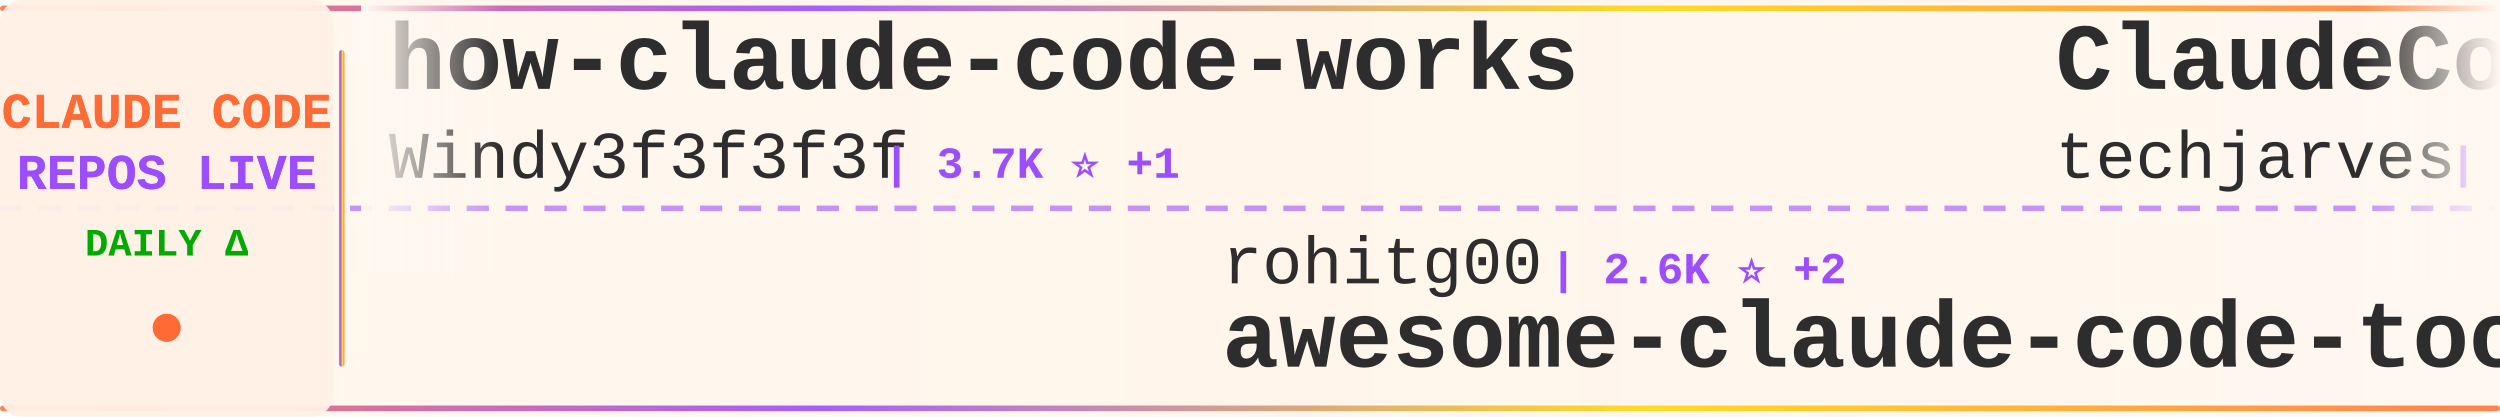
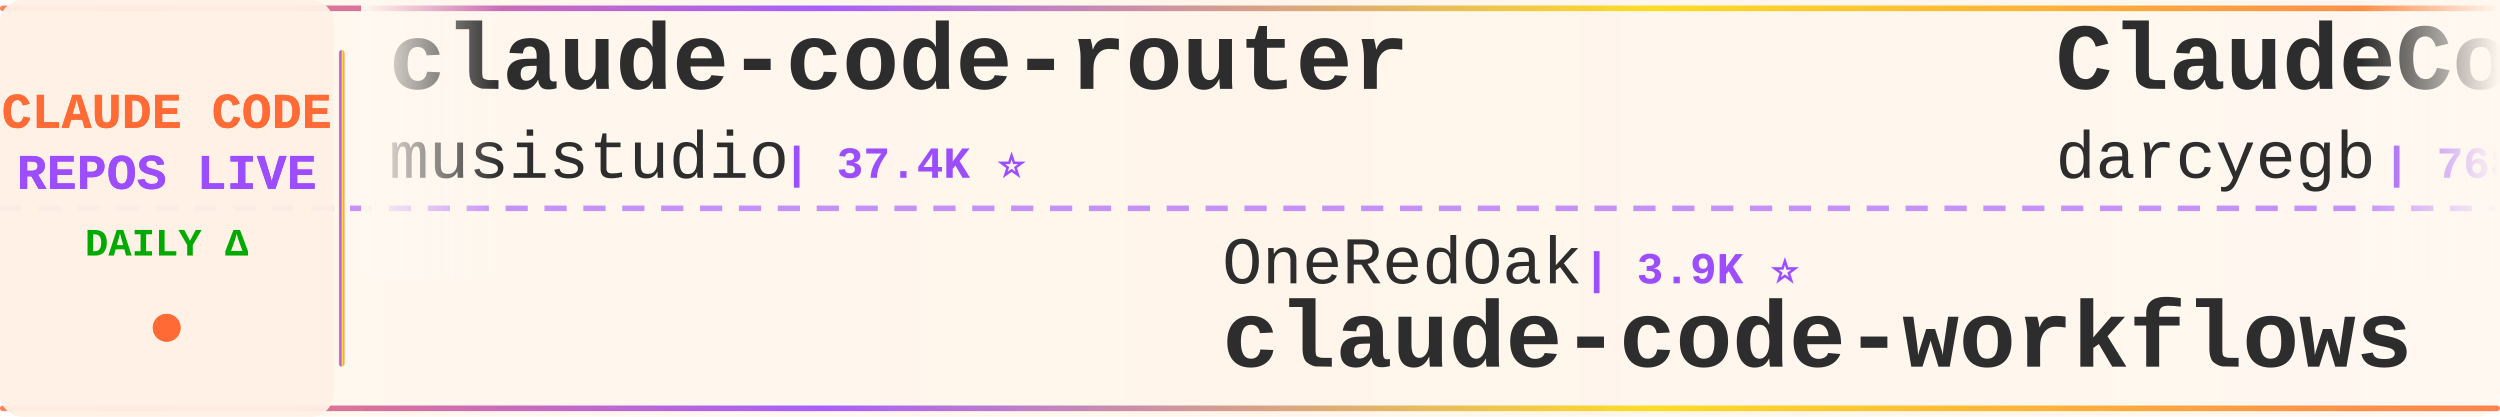
<svg xmlns="http://www.w3.org/2000/svg" width="900" height="150">
  <defs>
    <linearGradient id="tickerBg" x1="0%" y1="0%" x2="100%" y2="0%">
      <stop offset="0%" style="stop-color:#fff8f0;stop-opacity:0.98" />
      <stop offset="50%" style="stop-color:#fff5eb;stop-opacity:1" />
      <stop offset="100%" style="stop-color:#fff8f0;stop-opacity:0.98" />
    </linearGradient>
    <linearGradient id="borderGrad" x1="0%" y1="0%" x2="100%" y2="0%">
      <stop offset="0%" style="stop-color:#FF6B35;stop-opacity:0.85">
        <animate attributeName="stop-opacity" values="0.85;1;0.85" dur="2s" repeatCount="indefinite" />
      </stop>
      <stop offset="33%" style="stop-color:#9C4EFF;stop-opacity:0.9">
        <animate attributeName="stop-opacity" values="0.9;1;0.9" dur="2.2s" repeatCount="indefinite" />
      </stop>
      <stop offset="66%" style="stop-color:#FFD700;stop-opacity:0.85">
        <animate attributeName="stop-opacity" values="0.85;1;0.85" dur="1.8s" repeatCount="indefinite" />
      </stop>
      <stop offset="100%" style="stop-color:#FF6B35;stop-opacity:0.85">
        <animate attributeName="stop-opacity" values="0.85;1;0.85" dur="2s" repeatCount="indefinite" />
      </stop>
    </linearGradient>
    <filter id="textGlow">
      <feGaussianBlur stdDeviation="0.15" result="coloredBlur" />
      <feMerge>
        <feMergeNode in="coloredBlur" />
        <feMergeNode in="SourceGraphic" />
      </feMerge>
    </filter>
    <filter id="metricGlow">
      <feGaussianBlur stdDeviation="0.2" result="coloredBlur" />
      <feMerge>
        <feMergeNode in="coloredBlur" />
        <feMergeNode in="SourceGraphic" />
      </feMerge>
    </filter>
    <linearGradient id="leftFade" x1="0%" y1="0%" x2="100%" y2="0%">
      <stop offset="0%" style="stop-color:#fff8f0;stop-opacity:1" />
      <stop offset="100%" style="stop-color:#fff8f0;stop-opacity:0" />
    </linearGradient>
    <linearGradient id="rightFade" x1="0%" y1="0%" x2="100%" y2="0%">
      <stop offset="0%" style="stop-color:#fff8f0;stop-opacity:0" />
      <stop offset="100%" style="stop-color:#fff8f0;stop-opacity:1" />
    </linearGradient>
  </defs>
  <rect width="900" height="150" fill="url(#tickerBg)" rx="8" />
  <rect x="0" y="2" width="900" height="2" fill="url(#borderGrad)" rx="1" />
  <rect x="0" y="146" width="900" height="2" fill="url(#borderGrad)" rx="1" />
  <line x1="0" y1="75" x2="900" y2="75" stroke="#9C4EFF" stroke-width="2" stroke-dasharray="8 6" opacity="0.6" />
  <rect x="0" y="0" width="120" height="150" fill="#fff0e6" opacity="0.95" rx="8" />
  <text x="60" y="46" font-family="'Courier New', monospace" font-size="18" font-weight="bold" fill="#FF6B35" text-anchor="middle" filter="url(#textGlow)">
    CLAUDE CODE
  </text>
  <text x="60" y="68" font-family="'Courier New', monospace" font-size="18" font-weight="bold" fill="#9C4EFF" text-anchor="middle" filter="url(#textGlow)">
    REPOS LIVE
  </text>
  <text x="60" y="92" font-family="'Courier New', monospace" font-size="14" font-weight="bold" fill="#00aa00" text-anchor="middle">
    DAILY Δ
  </text>
  <circle cx="60" cy="118" r="5" fill="#FF6B35" filter="url(#metricGlow)">
    <animate attributeName="r" values="4;6;4" dur="1.5s" repeatCount="indefinite" />
    <animate attributeName="opacity" values="0.6;1;0.6" dur="1.5s" repeatCount="indefinite" />
  </circle>
  <rect x="122" y="18" width="2" height="114" fill="url(#borderGrad)" rx="1" />
  <clipPath id="tickerClip">
    <rect x="130" y="0" width="770" height="150" />
  </clipPath>
  <g clip-path="url(#tickerClip)">
    <g id="tickerItems">
      <animateTransform attributeName="transform" attributeType="XML" type="translate" from="0 0" to="-3000 0" dur="54s" repeatCount="indefinite" />
      <g transform="translate(0, 0)">
-         <text x="140" y="32" font-family="'Courier New', monospace" font-size="34" font-weight="bold" fill="#2d2d2d">how-claude-code-works</text>
-         <text x="140" y="64" font-family="'Courier New', monospace" font-size="24" font-weight="normal" fill="#2d2d2d" opacity="1.0">Windy3f3f3f3f</text>
-         <text x="318" y="64" font-family="'Courier New', monospace" font-size="16" font-weight="bold" fill="#9C4EFF"> | 3.7K ⭐ +1</text>
+         <text x="140" y="32" font-family="'Courier New', monospace" font-size="34" font-weight="bold" fill="#2d2d2d">claude-code-router</text>
+         <text x="140" y="64" font-family="'Courier New', monospace" font-size="24" font-weight="normal" fill="#2d2d2d" opacity="1.0">musistudio</text>
+         <text x="282" y="64" font-family="'Courier New', monospace" font-size="16" font-weight="bold" fill="#9C4EFF"> | 37.4K ⭐</text>
      </g>
      <g transform="translate(300, 0)">
-         <text x="140" y="102" font-family="'Courier New', monospace" font-size="24" font-weight="normal" fill="#2d2d2d" opacity="1.0">rohitg00</text>
-         <text x="258" y="102" font-family="'Courier New', monospace" font-size="16" font-weight="bold" fill="#9C4EFF"> | 2.6K ⭐ +2</text>
-         <text x="140" y="132" font-family="'Courier New', monospace" font-size="34" font-weight="bold" fill="#2d2d2d">awesome-claude-code-tool...</text>
+         <text x="140" y="102" font-family="'Courier New', monospace" font-size="24" font-weight="normal" fill="#2d2d2d" opacity="1.0">OneRedOak</text>
+         <text x="270" y="102" font-family="'Courier New', monospace" font-size="16" font-weight="bold" fill="#9C4EFF"> | 3.9K ⭐</text>
+         <text x="140" y="132" font-family="'Courier New', monospace" font-size="34" font-weight="bold" fill="#2d2d2d">claude-code-workflows</text>
      </g>
      <g transform="translate(600, 0)">
-         <text x="140" y="32" font-family="'Courier New', monospace" font-size="34" font-weight="bold" fill="#2d2d2d">ClaudeCode-Portable</text>
-         <text x="140" y="64" font-family="'Courier New', monospace" font-size="24" font-weight="normal" fill="#2d2d2d" opacity="1.0">techjarves</text>
-         <text x="282" y="64" font-family="'Courier New', monospace" font-size="16" font-weight="bold" fill="#9C4EFF"> | 1.5K ⭐ +1</text>
+         <text x="140" y="32" font-family="'Courier New', monospace" font-size="34" font-weight="bold" fill="#2d2d2d">ClaudeCodeAgents</text>
+         <text x="140" y="64" font-family="'Courier New', monospace" font-size="24" font-weight="normal" fill="#2d2d2d" opacity="1.0">darcyegb</text>
+         <text x="258" y="64" font-family="'Courier New', monospace" font-size="16" font-weight="bold" fill="#9C4EFF"> | 768 ⭐</text>
      </g>
      <g transform="translate(900, 0)">
-         <text x="140" y="102" font-family="'Courier New', monospace" font-size="24" font-weight="normal" fill="#2d2d2d" opacity="1.0">musistudio</text>
-         <text x="282" y="102" font-family="'Courier New', monospace" font-size="16" font-weight="bold" fill="#9C4EFF"> | 37.4K ⭐ +7</text>
-         <text x="140" y="132" font-family="'Courier New', monospace" font-size="34" font-weight="bold" fill="#2d2d2d">claude-code-router</text>
+         <text x="140" y="102" font-family="'Courier New', monospace" font-size="24" font-weight="normal" fill="#2d2d2d" opacity="1.0">anthropics</text>
+         <text x="282" y="102" font-family="'Courier New', monospace" font-size="16" font-weight="bold" fill="#9C4EFF"> | 177.8K ⭐ +28</text>
+         <text x="140" y="132" font-family="'Courier New', monospace" font-size="34" font-weight="bold" fill="#2d2d2d">skills</text>
      </g>
      <g transform="translate(1200, 0)">
-         <text x="140" y="32" font-family="'Courier New', monospace" font-size="34" font-weight="bold" fill="#2d2d2d">system_prompts_leaks</text>
-         <text x="140" y="64" font-family="'Courier New', monospace" font-size="24" font-weight="normal" fill="#2d2d2d" opacity="1.0">asgeirtj</text>
-         <text x="258" y="64" font-family="'Courier New', monospace" font-size="16" font-weight="bold" fill="#9C4EFF"> | 68.1K ⭐ +26</text>
+         <text x="140" y="32" font-family="'Courier New', monospace" font-size="34" font-weight="bold" fill="#2d2d2d">claude-code-video-toolki...</text>
+         <text x="140" y="64" font-family="'Courier New', monospace" font-size="24" font-weight="normal" fill="#2d2d2d" opacity="1.0">digitalsamba</text>
+         <text x="306" y="64" font-family="'Courier New', monospace" font-size="16" font-weight="bold" fill="#9C4EFF"> | 2.1K ⭐ +1</text>
      </g>
      <g transform="translate(1500, 0)">
-         <text x="140" y="102" font-family="'Courier New', monospace" font-size="24" font-weight="normal" fill="#2d2d2d" opacity="1.0">sugyan</text>
-         <text x="234" y="102" font-family="'Courier New', monospace" font-size="16" font-weight="bold" fill="#9C4EFF"> | 1.1K ⭐</text>
-         <text x="140" y="132" font-family="'Courier New', monospace" font-size="34" font-weight="bold" fill="#2d2d2d">claude-code-webui</text>
+         <text x="140" y="102" font-family="'Courier New', monospace" font-size="24" font-weight="normal" fill="#2d2d2d" opacity="1.0">edmund-io</text>
+         <text x="270" y="102" font-family="'Courier New', monospace" font-size="16" font-weight="bold" fill="#9C4EFF"> | 1.5K ⭐</text>
+         <text x="140" y="132" font-family="'Courier New', monospace" font-size="34" font-weight="bold" fill="#2d2d2d">edmunds-claude-code</text>
      </g>
      <g transform="translate(1800, 0)">
-         <text x="140" y="32" font-family="'Courier New', monospace" font-size="34" font-weight="bold" fill="#2d2d2d">awesome-claude-code-plug...</text>
-         <text x="140" y="64" font-family="'Courier New', monospace" font-size="24" font-weight="normal" fill="#2d2d2d" opacity="1.0">ccplugins</text>
-         <text x="270" y="64" font-family="'Courier New', monospace" font-size="16" font-weight="bold" fill="#9C4EFF"> | 952 ⭐</text>
+         <text x="140" y="32" font-family="'Courier New', monospace" font-size="34" font-weight="bold" fill="#2d2d2d">claude-code-book</text>
+         <text x="140" y="64" font-family="'Courier New', monospace" font-size="24" font-weight="normal" fill="#2d2d2d" opacity="1.0">lintsinghua</text>
+         <text x="294" y="64" font-family="'Courier New', monospace" font-size="16" font-weight="bold" fill="#9C4EFF"> | 4.3K ⭐</text>
      </g>
      <g transform="translate(2100, 0)">
-         <text x="140" y="102" font-family="'Courier New', monospace" font-size="24" font-weight="normal" fill="#2d2d2d" opacity="1.0">multica-ai</text>
-         <text x="282" y="102" font-family="'Courier New', monospace" font-size="16" font-weight="bold" fill="#9C4EFF"> | 214.8K ⭐ +46</text>
-         <text x="140" y="132" font-family="'Courier New', monospace" font-size="34" font-weight="bold" fill="#2d2d2d">andrej-karpathy-skills</text>
+         <text x="140" y="102" font-family="'Courier New', monospace" font-size="24" font-weight="normal" fill="#2d2d2d" opacity="1.0">fuergaosi233</text>
+         <text x="306" y="102" font-family="'Courier New', monospace" font-size="16" font-weight="bold" fill="#9C4EFF"> | 2.8K ⭐</text>
+         <text x="140" y="132" font-family="'Courier New', monospace" font-size="34" font-weight="bold" fill="#2d2d2d">claude-code-proxy</text>
      </g>
      <g transform="translate(2400, 0)">
-         <text x="140" y="32" font-family="'Courier New', monospace" font-size="34" font-weight="bold" fill="#2d2d2d">claude-code-action</text>
-         <text x="140" y="64" font-family="'Courier New', monospace" font-size="24" font-weight="normal" fill="#2d2d2d" opacity="1.0">anthropics</text>
-         <text x="282" y="64" font-family="'Courier New', monospace" font-size="16" font-weight="bold" fill="#9C4EFF"> | 8.9K ⭐ +2</text>
+         <text x="140" y="32" font-family="'Courier New', monospace" font-size="34" font-weight="bold" fill="#2d2d2d">claude-code-harness</text>
+         <text x="140" y="64" font-family="'Courier New', monospace" font-size="24" font-weight="normal" fill="#2d2d2d" opacity="1.0">Chachamaru127</text>
+         <text x="318" y="64" font-family="'Courier New', monospace" font-size="16" font-weight="bold" fill="#9C4EFF"> | 3.1K ⭐</text>
      </g>
      <g transform="translate(2700, 0)">
-         <text x="140" y="102" font-family="'Courier New', monospace" font-size="24" font-weight="normal" fill="#2d2d2d" opacity="1.0">VILA-Lab</text>
-         <text x="258" y="102" font-family="'Courier New', monospace" font-size="16" font-weight="bold" fill="#9C4EFF"> | 2.1K ⭐</text>
-         <text x="140" y="132" font-family="'Courier New', monospace" font-size="34" font-weight="bold" fill="#2d2d2d">Dive-into-Claude-Code</text>
+         <text x="140" y="102" font-family="'Courier New', monospace" font-size="24" font-weight="normal" fill="#2d2d2d" opacity="1.0">overwirehq</text>
+         <text x="282" y="102" font-family="'Courier New', monospace" font-size="16" font-weight="bold" fill="#9C4EFF"> | 2.8K ⭐ +2</text>
+         <text x="140" y="132" font-family="'Courier New', monospace" font-size="34" font-weight="bold" fill="#2d2d2d">claude-code-telegram</text>
      </g>
      <g transform="translate(3000, 0)">
-         <text x="140" y="32" font-family="'Courier New', monospace" font-size="34" font-weight="bold" fill="#2d2d2d">how-claude-code-works</text>
-         <text x="140" y="64" font-family="'Courier New', monospace" font-size="24" font-weight="normal" fill="#2d2d2d" opacity="1.0">Windy3f3f3f3f</text>
-         <text x="318" y="64" font-family="'Courier New', monospace" font-size="16" font-weight="bold" fill="#9C4EFF"> | 3.7K ⭐ +1</text>
+         <text x="140" y="32" font-family="'Courier New', monospace" font-size="34" font-weight="bold" fill="#2d2d2d">claude-code-router</text>
+         <text x="140" y="64" font-family="'Courier New', monospace" font-size="24" font-weight="normal" fill="#2d2d2d" opacity="1.0">musistudio</text>
+         <text x="282" y="64" font-family="'Courier New', monospace" font-size="16" font-weight="bold" fill="#9C4EFF"> | 37.4K ⭐</text>
      </g>
      <g transform="translate(3300, 0)">
-         <text x="140" y="102" font-family="'Courier New', monospace" font-size="24" font-weight="normal" fill="#2d2d2d" opacity="1.0">rohitg00</text>
-         <text x="258" y="102" font-family="'Courier New', monospace" font-size="16" font-weight="bold" fill="#9C4EFF"> | 2.6K ⭐ +2</text>
-         <text x="140" y="132" font-family="'Courier New', monospace" font-size="34" font-weight="bold" fill="#2d2d2d">awesome-claude-code-tool...</text>
+         <text x="140" y="102" font-family="'Courier New', monospace" font-size="24" font-weight="normal" fill="#2d2d2d" opacity="1.0">OneRedOak</text>
+         <text x="270" y="102" font-family="'Courier New', monospace" font-size="16" font-weight="bold" fill="#9C4EFF"> | 3.9K ⭐</text>
+         <text x="140" y="132" font-family="'Courier New', monospace" font-size="34" font-weight="bold" fill="#2d2d2d">claude-code-workflows</text>
      </g>
      <g transform="translate(3600, 0)">
-         <text x="140" y="32" font-family="'Courier New', monospace" font-size="34" font-weight="bold" fill="#2d2d2d">ClaudeCode-Portable</text>
-         <text x="140" y="64" font-family="'Courier New', monospace" font-size="24" font-weight="normal" fill="#2d2d2d" opacity="1.0">techjarves</text>
-         <text x="282" y="64" font-family="'Courier New', monospace" font-size="16" font-weight="bold" fill="#9C4EFF"> | 1.5K ⭐ +1</text>
+         <text x="140" y="32" font-family="'Courier New', monospace" font-size="34" font-weight="bold" fill="#2d2d2d">ClaudeCodeAgents</text>
+         <text x="140" y="64" font-family="'Courier New', monospace" font-size="24" font-weight="normal" fill="#2d2d2d" opacity="1.0">darcyegb</text>
+         <text x="258" y="64" font-family="'Courier New', monospace" font-size="16" font-weight="bold" fill="#9C4EFF"> | 768 ⭐</text>
      </g>
      <g transform="translate(3900, 0)">
-         <text x="140" y="102" font-family="'Courier New', monospace" font-size="24" font-weight="normal" fill="#2d2d2d" opacity="1.0">musistudio</text>
-         <text x="282" y="102" font-family="'Courier New', monospace" font-size="16" font-weight="bold" fill="#9C4EFF"> | 37.4K ⭐ +7</text>
-         <text x="140" y="132" font-family="'Courier New', monospace" font-size="34" font-weight="bold" fill="#2d2d2d">claude-code-router</text>
+         <text x="140" y="102" font-family="'Courier New', monospace" font-size="24" font-weight="normal" fill="#2d2d2d" opacity="1.0">anthropics</text>
+         <text x="282" y="102" font-family="'Courier New', monospace" font-size="16" font-weight="bold" fill="#9C4EFF"> | 177.8K ⭐ +28</text>
+         <text x="140" y="132" font-family="'Courier New', monospace" font-size="34" font-weight="bold" fill="#2d2d2d">skills</text>
      </g>
    </g>
  </g>
  <rect x="130" y="0" width="50" height="100" fill="url(#leftFade)" />
  <rect x="850" y="0" width="50" height="100" fill="url(#rightFade)" />
</svg>
